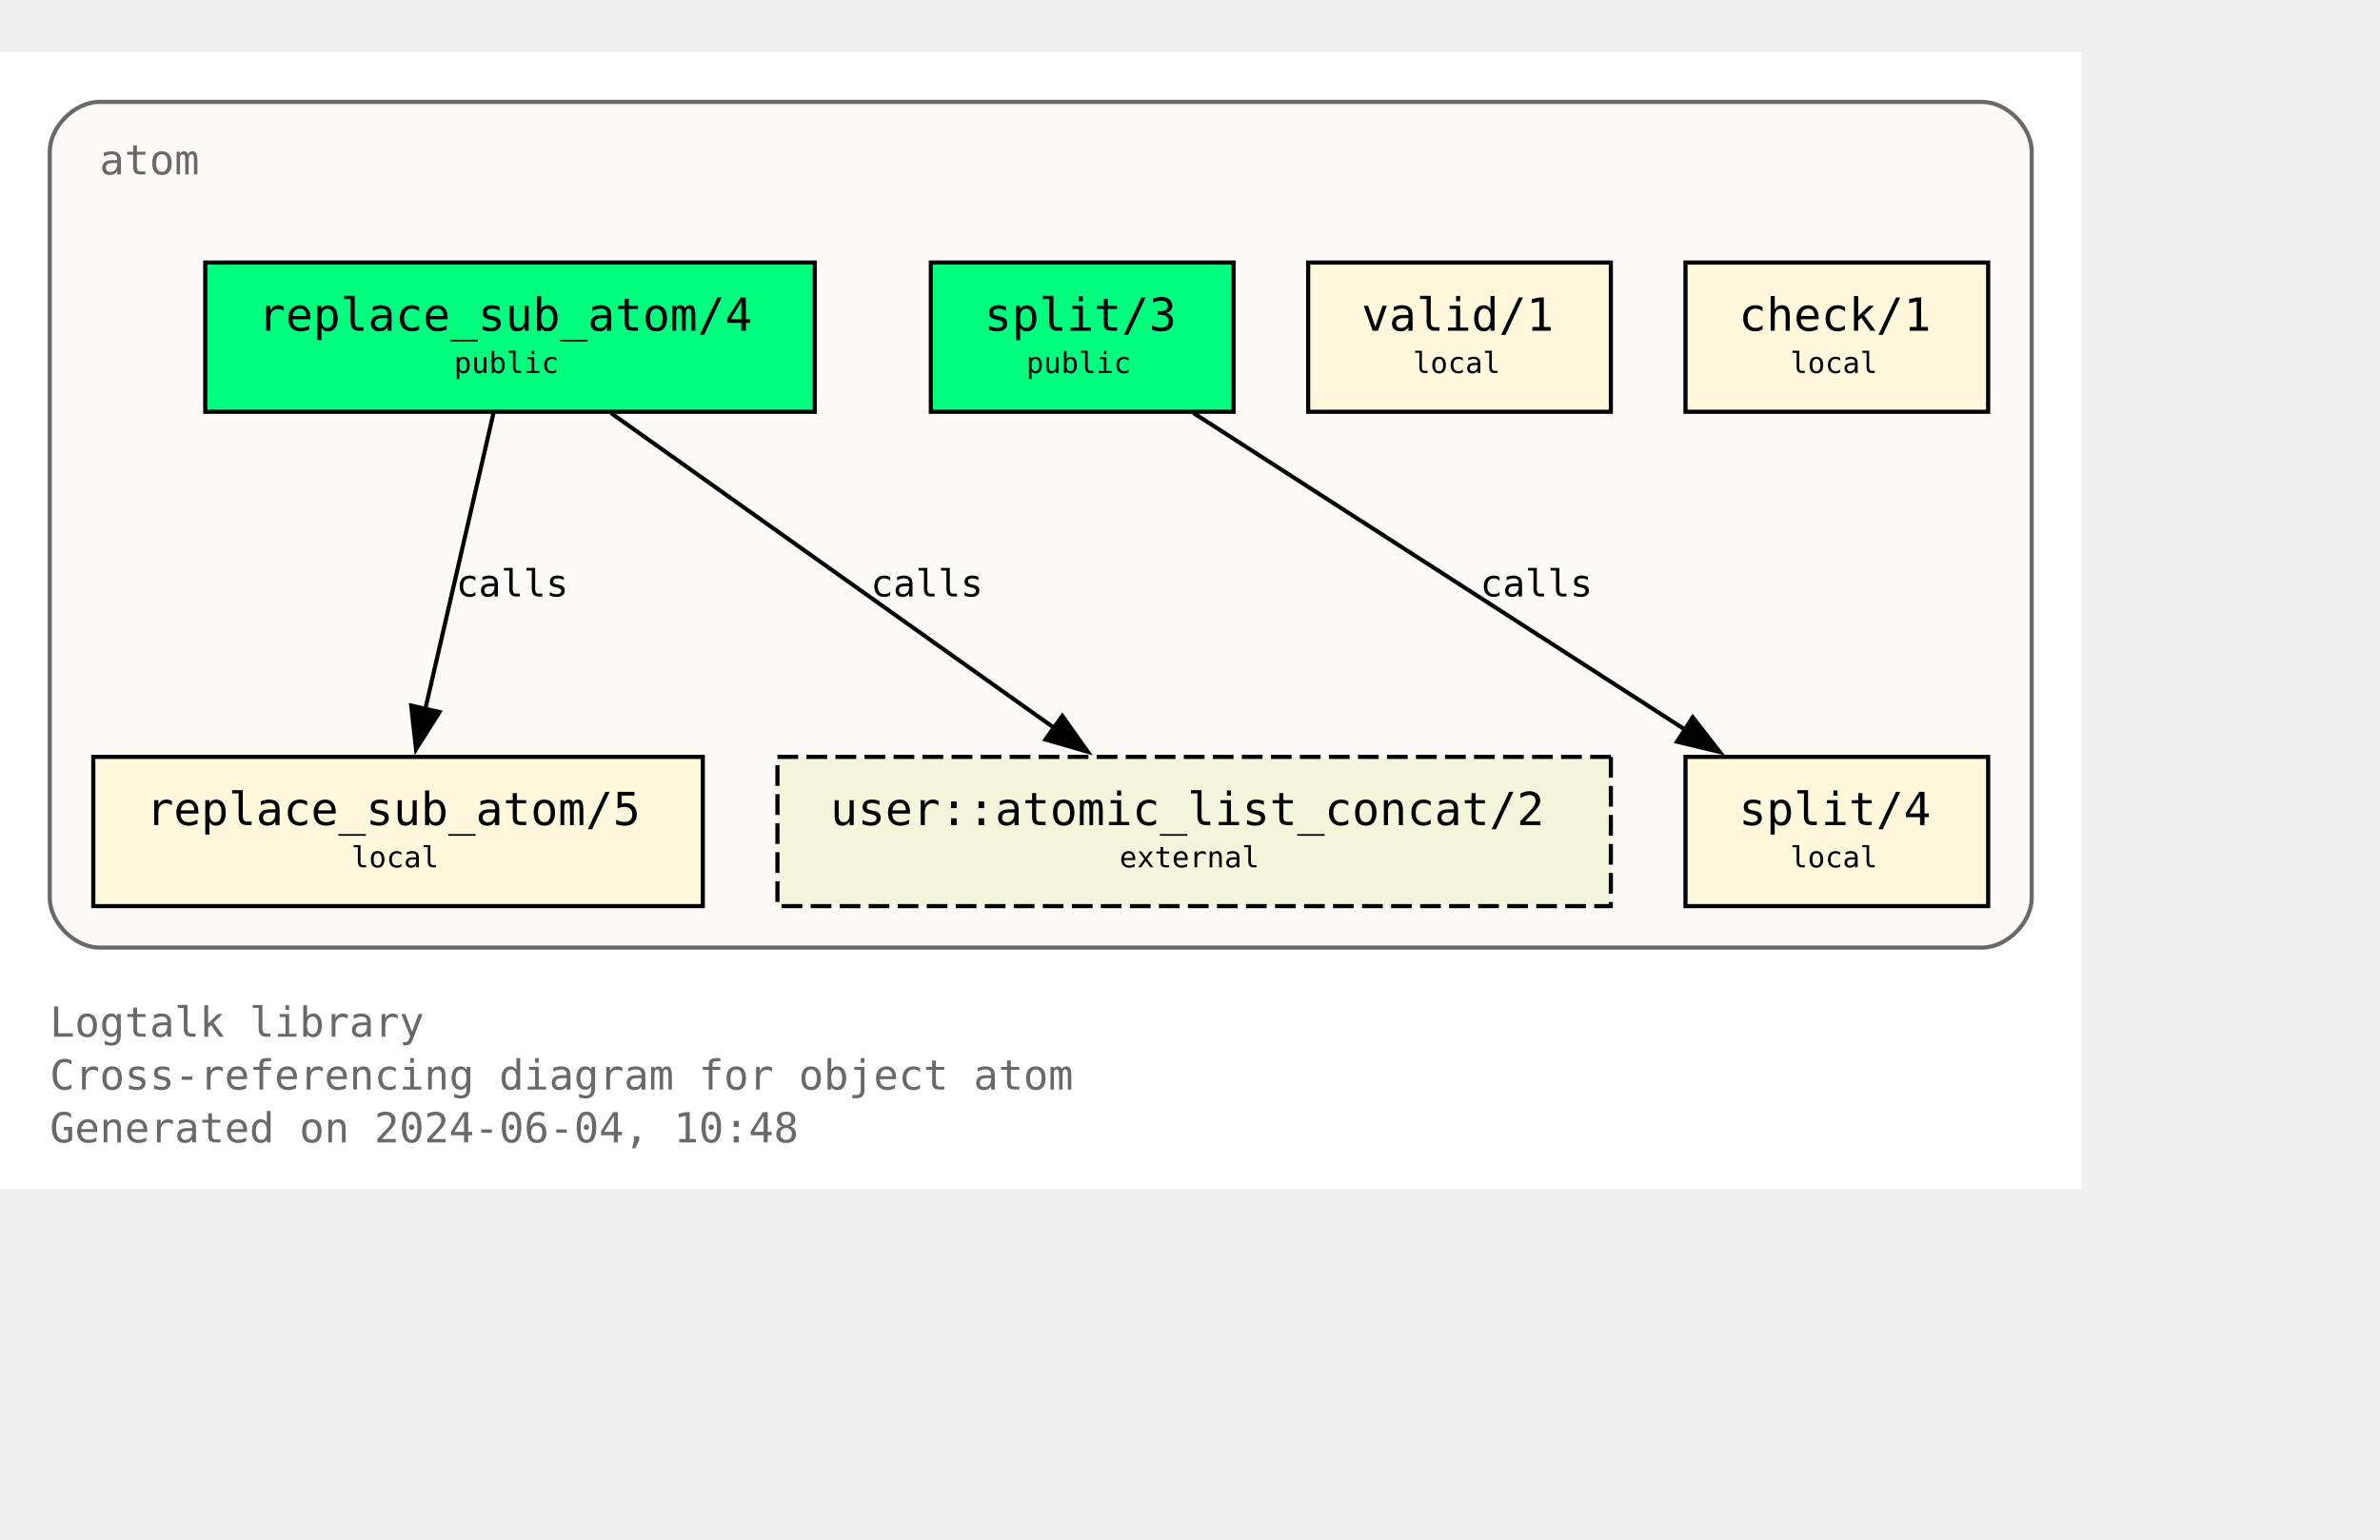
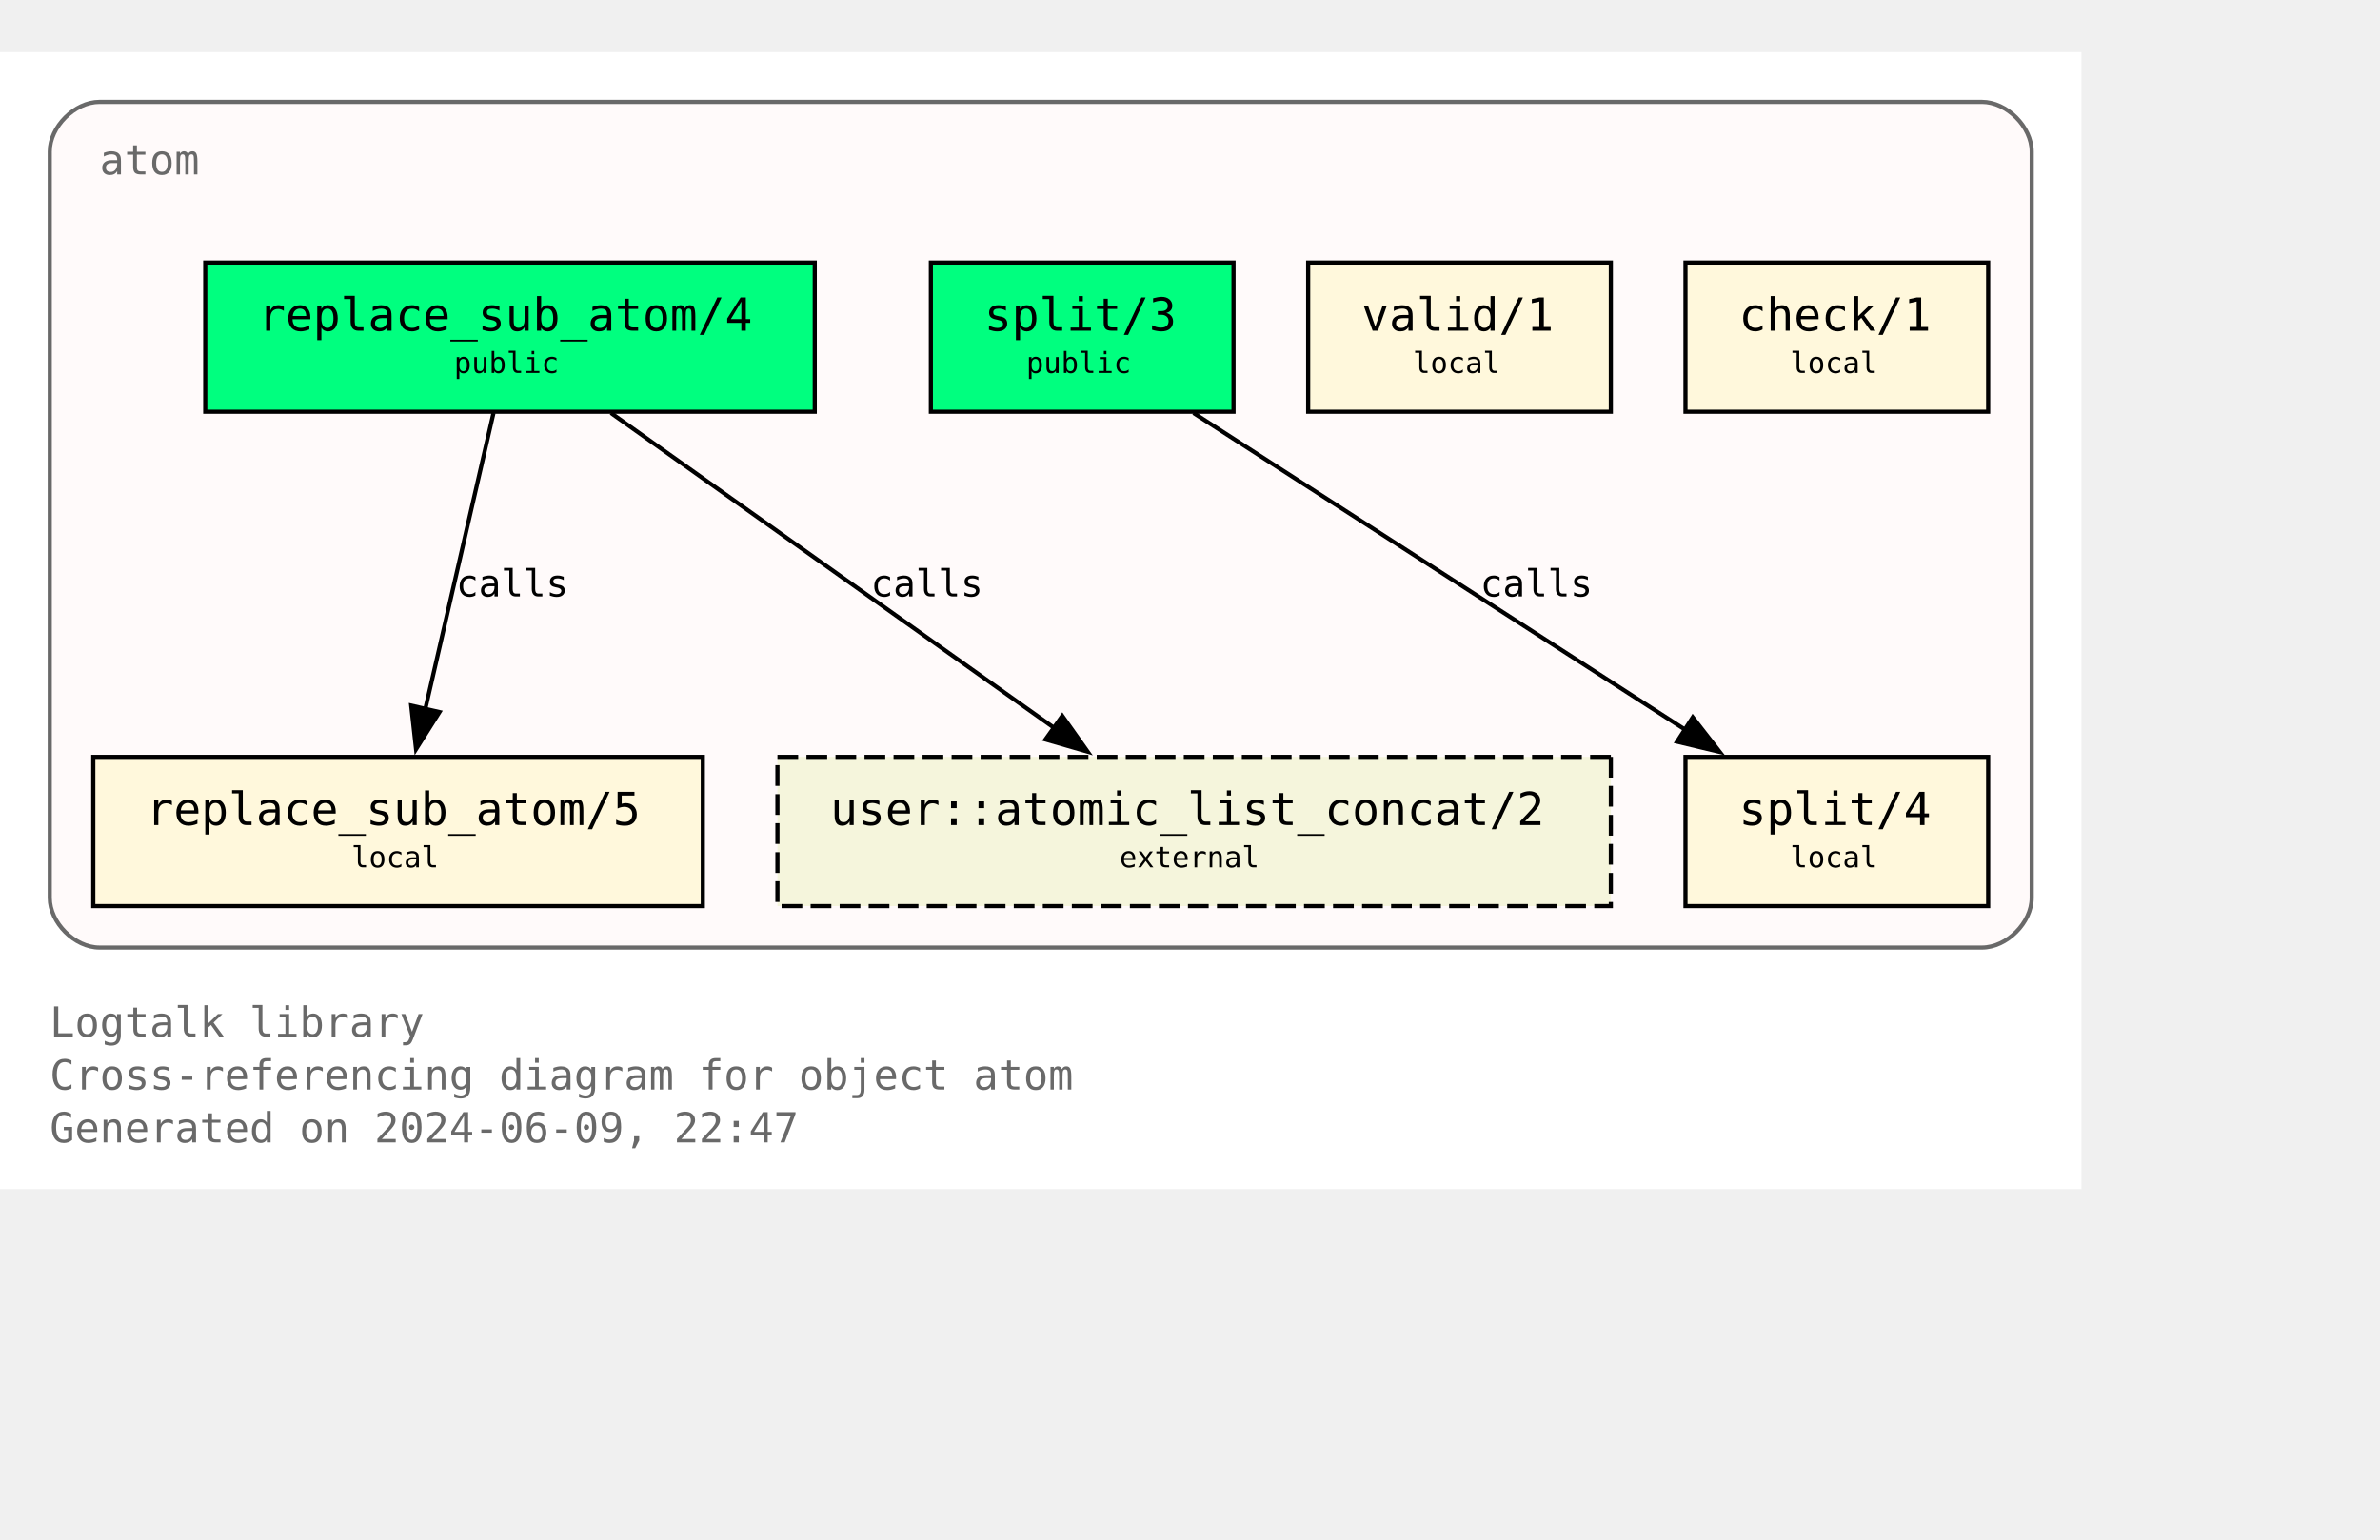
<svg xmlns="http://www.w3.org/2000/svg" xmlns:xlink="http://www.w3.org/1999/xlink" width="646pt" height="418pt" viewBox="72.00 72.00 574.00 346.25">
  <g id="graph0" class="graph" transform="scale(1 1) rotate(0) translate(76 342.25)">
    <polygon fill="white" stroke="none" points="-4,4 -4,-270.25 498,-270.25 498,4 -4,4" />
    <text text-anchor="start" x="8" y="-32.75" font-family="Monospace" font-size="10.00" fill="dimgray">Logtalk library</text>
    <text text-anchor="start" x="8" y="-20" font-family="Monospace" font-size="10.00" fill="dimgray">Cross-referencing diagram for object atom</text>
-     <text text-anchor="start" x="8" y="-7.25" font-family="Monospace" font-size="10.00" fill="dimgray">Generated on 2024-06-04, 10:48</text>
+     <text text-anchor="start" x="8" y="-7.25" font-family="Monospace" font-size="10.00" fill="dimgray">Generated on 2024-06-09, 22:47</text>
    <g id="clust1" class="cluster">
      <g id="a_clust1">
        <a xlink:title="atom">
          <path fill="snow" stroke="dimgray" d="M20,-54.25C20,-54.25 474,-54.25 474,-54.25 480,-54.25 486,-60.25 486,-66.25 486,-66.25 486,-246.25 486,-246.25 486,-252.25 480,-258.25 474,-258.25 474,-258.25 20,-258.25 20,-258.25 14,-258.25 8,-252.25 8,-246.25 8,-246.25 8,-66.25 8,-66.25 8,-60.25 14,-54.25 20,-54.25" />
          <g id="a_clust1_0">
-             <a xlink:href="https://github.com/LogtalkDotOrg/logtalk3/tree/566c6ee785df68c0d208cd52d000b973e8626ea5/library/types/atom.lgt" xlink:title="https://github.com/LogtalkDotOrg/logtalk3/tree/566c6ee785df68c0d208cd52d000b973e8626ea5/library/types/atom.lgt">
+             <a xlink:href="https://github.com/LogtalkDotOrg/logtalk3/tree/ae0ee81952e6ab68f2cfe03d97f3a0081c0d1336/library/types/atom.lgt" xlink:title="https://github.com/LogtalkDotOrg/logtalk3/tree/ae0ee81952e6ab68f2cfe03d97f3a0081c0d1336/library/types/atom.lgt">
              <text text-anchor="start" x="20" y="-240.75" font-family="Monospace" font-size="10.00" fill="dimgray">atom</text>
            </a>
          </g>
        </a>
      </g>
    </g>
    <g id="node1" class="node">
      <g id="a_node1">
-         <a xlink:href="https://github.com/LogtalkDotOrg/logtalk3/tree/566c6ee785df68c0d208cd52d000b973e8626ea5/library/types/atom.lgt#L32" xlink:title="https://github.com/LogtalkDotOrg/logtalk3/tree/566c6ee785df68c0d208cd52d000b973e8626ea5/library/types/atom.lgt#L32">
+         <a xlink:href="https://github.com/LogtalkDotOrg/logtalk3/tree/ae0ee81952e6ab68f2cfe03d97f3a0081c0d1336/library/types/atom.lgt#L32" xlink:title="https://github.com/LogtalkDotOrg/logtalk3/tree/ae0ee81952e6ab68f2cfe03d97f3a0081c0d1336/library/types/atom.lgt#L32">
          <polygon fill="springgreen" stroke="black" points="192.5,-219.5 45.5,-219.5 45.5,-183.5 192.5,-183.5 192.5,-219.5" />
          <text text-anchor="start" x="53.38" y="-204.07" font-family="Monospace" font-size="9.00"> </text>
          <text text-anchor="start" x="58.25" y="-203.05" font-family="Monospace" font-size="11.00">replace_sub_atom/4</text>
          <text text-anchor="start" x="179.38" y="-204.07" font-family="Monospace" font-size="9.00"> </text>
          <text text-anchor="start" x="53.38" y="-191.95" font-family="Monospace" font-size="9.00"> </text>
          <text text-anchor="start" x="105.5" y="-192.85" font-family="Monospace" font-size="7.00">public</text>
          <text text-anchor="start" x="179.38" y="-191.95" font-family="Monospace" font-size="9.00"> </text>
        </a>
      </g>
    </g>
    <g id="node4" class="node">
      <g id="a_node4">
-         <a xlink:href="https://github.com/LogtalkDotOrg/logtalk3/tree/566c6ee785df68c0d208cd52d000b973e8626ea5/library/types/atom.lgt#L58" xlink:title="https://github.com/LogtalkDotOrg/logtalk3/tree/566c6ee785df68c0d208cd52d000b973e8626ea5/library/types/atom.lgt#L58">
+         <a xlink:href="https://github.com/LogtalkDotOrg/logtalk3/tree/ae0ee81952e6ab68f2cfe03d97f3a0081c0d1336/library/types/atom.lgt#L58" xlink:title="https://github.com/LogtalkDotOrg/logtalk3/tree/ae0ee81952e6ab68f2cfe03d97f3a0081c0d1336/library/types/atom.lgt#L58">
          <polygon fill="cornsilk" stroke="black" points="165.5,-100.25 18.5,-100.25 18.5,-64.25 165.5,-64.25 165.5,-100.25" />
          <text text-anchor="start" x="26.38" y="-84.83" font-family="Monospace" font-size="9.00"> </text>
          <text text-anchor="start" x="31.25" y="-83.8" font-family="Monospace" font-size="11.00">replace_sub_atom/5</text>
          <text text-anchor="start" x="152.38" y="-84.83" font-family="Monospace" font-size="9.00"> </text>
          <text text-anchor="start" x="26.38" y="-72.7" font-family="Monospace" font-size="9.00"> </text>
          <text text-anchor="start" x="80.75" y="-73.6" font-family="Monospace" font-size="7.00">local</text>
          <text text-anchor="start" x="152.38" y="-72.7" font-family="Monospace" font-size="9.00"> </text>
        </a>
      </g>
    </g>
    <g id="edge1" class="edge">
      <g id="a_edge1">
-         <a xlink:href="https://github.com/LogtalkDotOrg/logtalk3/tree/566c6ee785df68c0d208cd52d000b973e8626ea5/library/types/atom.lgt#L50" xlink:title="calls">
+         <a xlink:href="https://github.com/LogtalkDotOrg/logtalk3/tree/ae0ee81952e6ab68f2cfe03d97f3a0081c0d1336/library/types/atom.lgt#L50" xlink:title="calls">
          <path fill="none" stroke="black" d="M115.02,-183.2C110.69,-164.41 103.71,-134.09 98.57,-111.77" />
          <polygon fill="black" stroke="black" points="101.99,-111.06 96.34,-102.1 95.17,-112.63 101.99,-111.06" />
        </a>
      </g>
      <g id="a_edge1-label">
-         <a xlink:href="https://github.com/LogtalkDotOrg/logtalk3/tree/566c6ee785df68c0d208cd52d000b973e8626ea5/library/types/atom.lgt#L50" xlink:title="https://github.com/LogtalkDotOrg/logtalk3/tree/566c6ee785df68c0d208cd52d000b973e8626ea5/library/types/atom.lgt#L50">
+         <a xlink:href="https://github.com/LogtalkDotOrg/logtalk3/tree/ae0ee81952e6ab68f2cfe03d97f3a0081c0d1336/library/types/atom.lgt#L50" xlink:title="https://github.com/LogtalkDotOrg/logtalk3/tree/ae0ee81952e6ab68f2cfe03d97f3a0081c0d1336/library/types/atom.lgt#L50">
          <text text-anchor="start" x="106" y="-138.95" font-family="Monospace" font-size="9.00">calls</text>
        </a>
      </g>
    </g>
    <g id="node7" class="node">
      <polygon fill="beige" stroke="black" stroke-dasharray="5,2" points="384.5,-100.25 183.5,-100.25 183.5,-64.25 384.5,-64.25 384.5,-100.25" />
      <text text-anchor="start" x="191.38" y="-84.83" font-family="Monospace" font-size="9.00"> </text>
      <text text-anchor="start" x="196.25" y="-83.8" font-family="Monospace" font-size="11.00">user::atomic_list_concat/2</text>
      <text text-anchor="start" x="371.38" y="-84.83" font-family="Monospace" font-size="9.00"> </text>
      <text text-anchor="start" x="191.38" y="-72.7" font-family="Monospace" font-size="9.00"> </text>
      <text text-anchor="start" x="266" y="-73.6" font-family="Monospace" font-size="7.00">external</text>
      <text text-anchor="start" x="371.38" y="-72.7" font-family="Monospace" font-size="9.00"> </text>
    </g>
    <g id="edge3" class="edge">
      <g id="a_edge3">
-         <a xlink:href="https://github.com/LogtalkDotOrg/logtalk3/tree/566c6ee785df68c0d208cd52d000b973e8626ea5/library/types/atom.lgt#L50" xlink:title="calls">
+         <a xlink:href="https://github.com/LogtalkDotOrg/logtalk3/tree/ae0ee81952e6ab68f2cfe03d97f3a0081c0d1336/library/types/atom.lgt#L50" xlink:title="calls">
          <path fill="none" stroke="black" d="M143.35,-183.2C171.62,-163.11 218.43,-129.85 250.21,-107.26" />
          <polygon fill="black" stroke="black" points="252.2,-110.14 258.32,-101.5 248.14,-104.44 252.2,-110.14" />
        </a>
      </g>
      <g id="a_edge3-label">
-         <a xlink:href="https://github.com/LogtalkDotOrg/logtalk3/tree/566c6ee785df68c0d208cd52d000b973e8626ea5/library/types/atom.lgt#L50" xlink:title="https://github.com/LogtalkDotOrg/logtalk3/tree/566c6ee785df68c0d208cd52d000b973e8626ea5/library/types/atom.lgt#L50">
+         <a xlink:href="https://github.com/LogtalkDotOrg/logtalk3/tree/ae0ee81952e6ab68f2cfe03d97f3a0081c0d1336/library/types/atom.lgt#L50" xlink:title="https://github.com/LogtalkDotOrg/logtalk3/tree/ae0ee81952e6ab68f2cfe03d97f3a0081c0d1336/library/types/atom.lgt#L50">
          <text text-anchor="start" x="206" y="-138.95" font-family="Monospace" font-size="9.00">calls</text>
        </a>
      </g>
    </g>
    <g id="node2" class="node">
      <g id="a_node2">
-         <a xlink:href="https://github.com/LogtalkDotOrg/logtalk3/tree/566c6ee785df68c0d208cd52d000b973e8626ea5/library/types/atom.lgt#L39" xlink:title="https://github.com/LogtalkDotOrg/logtalk3/tree/566c6ee785df68c0d208cd52d000b973e8626ea5/library/types/atom.lgt#L39">
+         <a xlink:href="https://github.com/LogtalkDotOrg/logtalk3/tree/ae0ee81952e6ab68f2cfe03d97f3a0081c0d1336/library/types/atom.lgt#L39" xlink:title="https://github.com/LogtalkDotOrg/logtalk3/tree/ae0ee81952e6ab68f2cfe03d97f3a0081c0d1336/library/types/atom.lgt#L39">
          <polygon fill="springgreen" stroke="black" points="293.5,-219.5 220.5,-219.5 220.5,-183.5 293.5,-183.5 293.5,-219.5" />
          <text text-anchor="start" x="228.38" y="-204.07" font-family="Monospace" font-size="9.00"> </text>
          <text text-anchor="start" x="233.38" y="-203.05" font-family="Monospace" font-size="11.00">split/3</text>
          <text text-anchor="start" x="280.38" y="-204.07" font-family="Monospace" font-size="9.00"> </text>
          <text text-anchor="start" x="228.38" y="-191.95" font-family="Monospace" font-size="9.00"> </text>
          <text text-anchor="start" x="243.5" y="-192.85" font-family="Monospace" font-size="7.00">public</text>
          <text text-anchor="start" x="280.38" y="-191.95" font-family="Monospace" font-size="9.00"> </text>
        </a>
      </g>
    </g>
    <g id="node5" class="node">
      <g id="a_node5">
-         <a xlink:href="https://github.com/LogtalkDotOrg/logtalk3/tree/566c6ee785df68c0d208cd52d000b973e8626ea5/library/types/atom.lgt#L76" xlink:title="https://github.com/LogtalkDotOrg/logtalk3/tree/566c6ee785df68c0d208cd52d000b973e8626ea5/library/types/atom.lgt#L76">
+         <a xlink:href="https://github.com/LogtalkDotOrg/logtalk3/tree/ae0ee81952e6ab68f2cfe03d97f3a0081c0d1336/library/types/atom.lgt#L76" xlink:title="https://github.com/LogtalkDotOrg/logtalk3/tree/ae0ee81952e6ab68f2cfe03d97f3a0081c0d1336/library/types/atom.lgt#L76">
          <polygon fill="cornsilk" stroke="black" points="475.5,-100.25 402.5,-100.25 402.5,-64.25 475.5,-64.25 475.5,-100.25" />
          <text text-anchor="start" x="410.38" y="-84.83" font-family="Monospace" font-size="9.00"> </text>
          <text text-anchor="start" x="415.38" y="-83.8" font-family="Monospace" font-size="11.00">split/4</text>
          <text text-anchor="start" x="462.38" y="-84.83" font-family="Monospace" font-size="9.00"> </text>
          <text text-anchor="start" x="410.38" y="-72.7" font-family="Monospace" font-size="9.00"> </text>
          <text text-anchor="start" x="427.75" y="-73.6" font-family="Monospace" font-size="7.00">local</text>
          <text text-anchor="start" x="462.38" y="-72.7" font-family="Monospace" font-size="9.00"> </text>
        </a>
      </g>
    </g>
    <g id="edge2" class="edge">
      <g id="a_edge2">
-         <a xlink:href="https://github.com/LogtalkDotOrg/logtalk3/tree/566c6ee785df68c0d208cd52d000b973e8626ea5/library/types/atom.lgt#L69" xlink:title="calls">
+         <a xlink:href="https://github.com/LogtalkDotOrg/logtalk3/tree/ae0ee81952e6ab68f2cfe03d97f3a0081c0d1336/library/types/atom.lgt#L69" xlink:title="calls">
          <path fill="none" stroke="black" d="M283.85,-183.2C315.31,-162.94 367.56,-129.27 402.63,-106.68" />
          <polygon fill="black" stroke="black" points="404.25,-109.8 410.76,-101.44 400.46,-103.91 404.25,-109.8" />
        </a>
      </g>
      <g id="a_edge2-label">
-         <a xlink:href="https://github.com/LogtalkDotOrg/logtalk3/tree/566c6ee785df68c0d208cd52d000b973e8626ea5/library/types/atom.lgt#L69" xlink:title="https://github.com/LogtalkDotOrg/logtalk3/tree/566c6ee785df68c0d208cd52d000b973e8626ea5/library/types/atom.lgt#L69">
+         <a xlink:href="https://github.com/LogtalkDotOrg/logtalk3/tree/ae0ee81952e6ab68f2cfe03d97f3a0081c0d1336/library/types/atom.lgt#L69" xlink:title="https://github.com/LogtalkDotOrg/logtalk3/tree/ae0ee81952e6ab68f2cfe03d97f3a0081c0d1336/library/types/atom.lgt#L69">
          <text text-anchor="start" x="353" y="-138.95" font-family="Monospace" font-size="9.00">calls</text>
        </a>
      </g>
    </g>
    <g id="node3" class="node">
      <g id="a_node3">
-         <a xlink:href="https://github.com/LogtalkDotOrg/logtalk3/tree/566c6ee785df68c0d208cd52d000b973e8626ea5/library/types/atom.lgt#L87" xlink:title="https://github.com/LogtalkDotOrg/logtalk3/tree/566c6ee785df68c0d208cd52d000b973e8626ea5/library/types/atom.lgt#L87">
+         <a xlink:href="https://github.com/LogtalkDotOrg/logtalk3/tree/ae0ee81952e6ab68f2cfe03d97f3a0081c0d1336/library/types/atom.lgt#L87" xlink:title="https://github.com/LogtalkDotOrg/logtalk3/tree/ae0ee81952e6ab68f2cfe03d97f3a0081c0d1336/library/types/atom.lgt#L87">
          <polygon fill="cornsilk" stroke="black" points="384.5,-219.5 311.5,-219.5 311.5,-183.5 384.5,-183.5 384.5,-219.5" />
          <text text-anchor="start" x="319.38" y="-204.07" font-family="Monospace" font-size="9.00"> </text>
          <text text-anchor="start" x="324.38" y="-203.05" font-family="Monospace" font-size="11.00">valid/1</text>
          <text text-anchor="start" x="371.38" y="-204.07" font-family="Monospace" font-size="9.00"> </text>
          <text text-anchor="start" x="319.38" y="-191.95" font-family="Monospace" font-size="9.00"> </text>
          <text text-anchor="start" x="336.75" y="-192.85" font-family="Monospace" font-size="7.00">local</text>
          <text text-anchor="start" x="371.38" y="-191.95" font-family="Monospace" font-size="9.00"> </text>
        </a>
      </g>
    </g>
    <g id="node6" class="node">
      <g id="a_node6">
-         <a xlink:href="https://github.com/LogtalkDotOrg/logtalk3/tree/566c6ee785df68c0d208cd52d000b973e8626ea5/library/types/atom.lgt#L90" xlink:title="https://github.com/LogtalkDotOrg/logtalk3/tree/566c6ee785df68c0d208cd52d000b973e8626ea5/library/types/atom.lgt#L90">
+         <a xlink:href="https://github.com/LogtalkDotOrg/logtalk3/tree/ae0ee81952e6ab68f2cfe03d97f3a0081c0d1336/library/types/atom.lgt#L90" xlink:title="https://github.com/LogtalkDotOrg/logtalk3/tree/ae0ee81952e6ab68f2cfe03d97f3a0081c0d1336/library/types/atom.lgt#L90">
          <polygon fill="cornsilk" stroke="black" points="475.5,-219.5 402.5,-219.5 402.5,-183.5 475.5,-183.5 475.5,-219.5" />
          <text text-anchor="start" x="410.38" y="-204.07" font-family="Monospace" font-size="9.00"> </text>
          <text text-anchor="start" x="415.38" y="-203.05" font-family="Monospace" font-size="11.00">check/1</text>
          <text text-anchor="start" x="462.38" y="-204.07" font-family="Monospace" font-size="9.00"> </text>
          <text text-anchor="start" x="410.38" y="-191.95" font-family="Monospace" font-size="9.00"> </text>
          <text text-anchor="start" x="427.75" y="-192.85" font-family="Monospace" font-size="7.00">local</text>
          <text text-anchor="start" x="462.38" y="-191.95" font-family="Monospace" font-size="9.00"> </text>
        </a>
      </g>
    </g>
  </g>
</svg>
